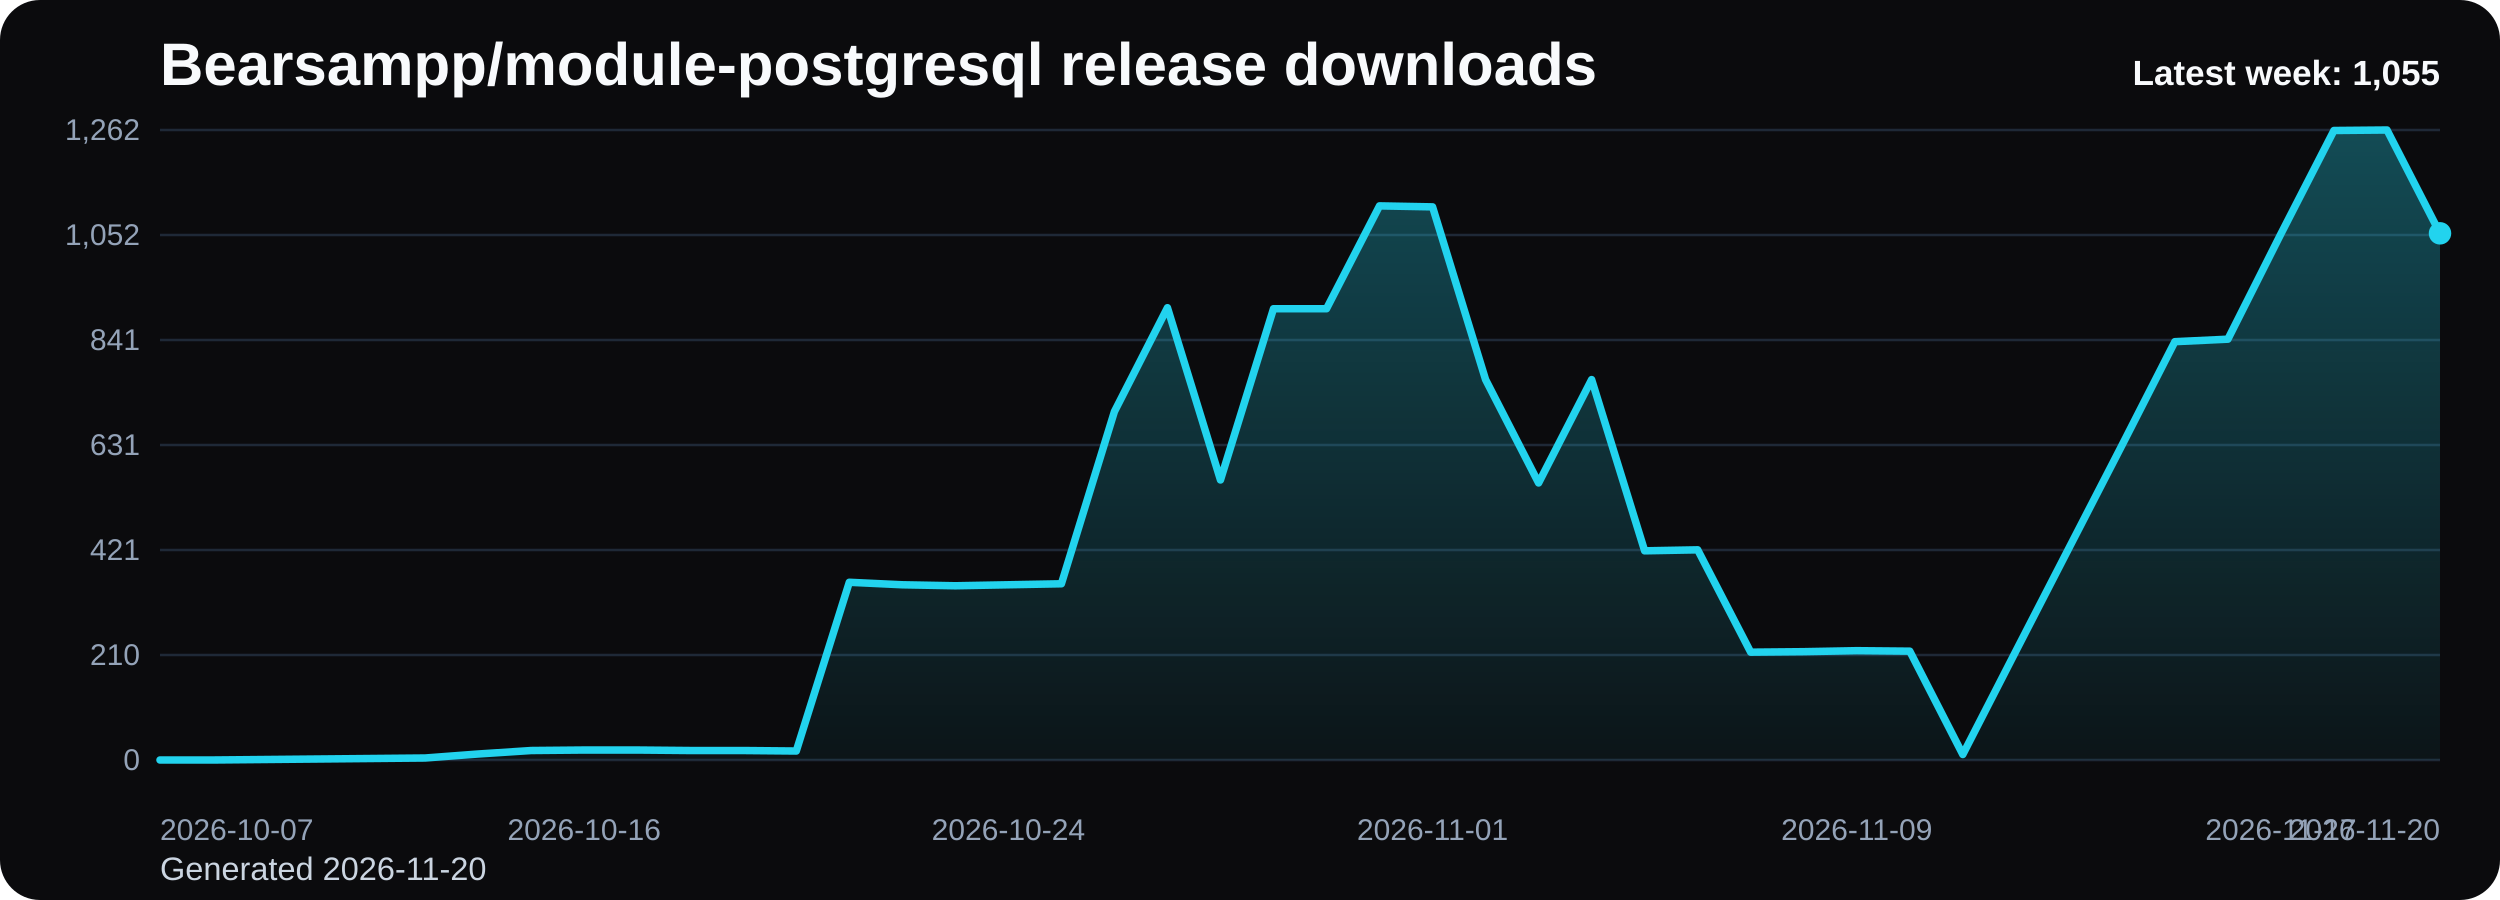
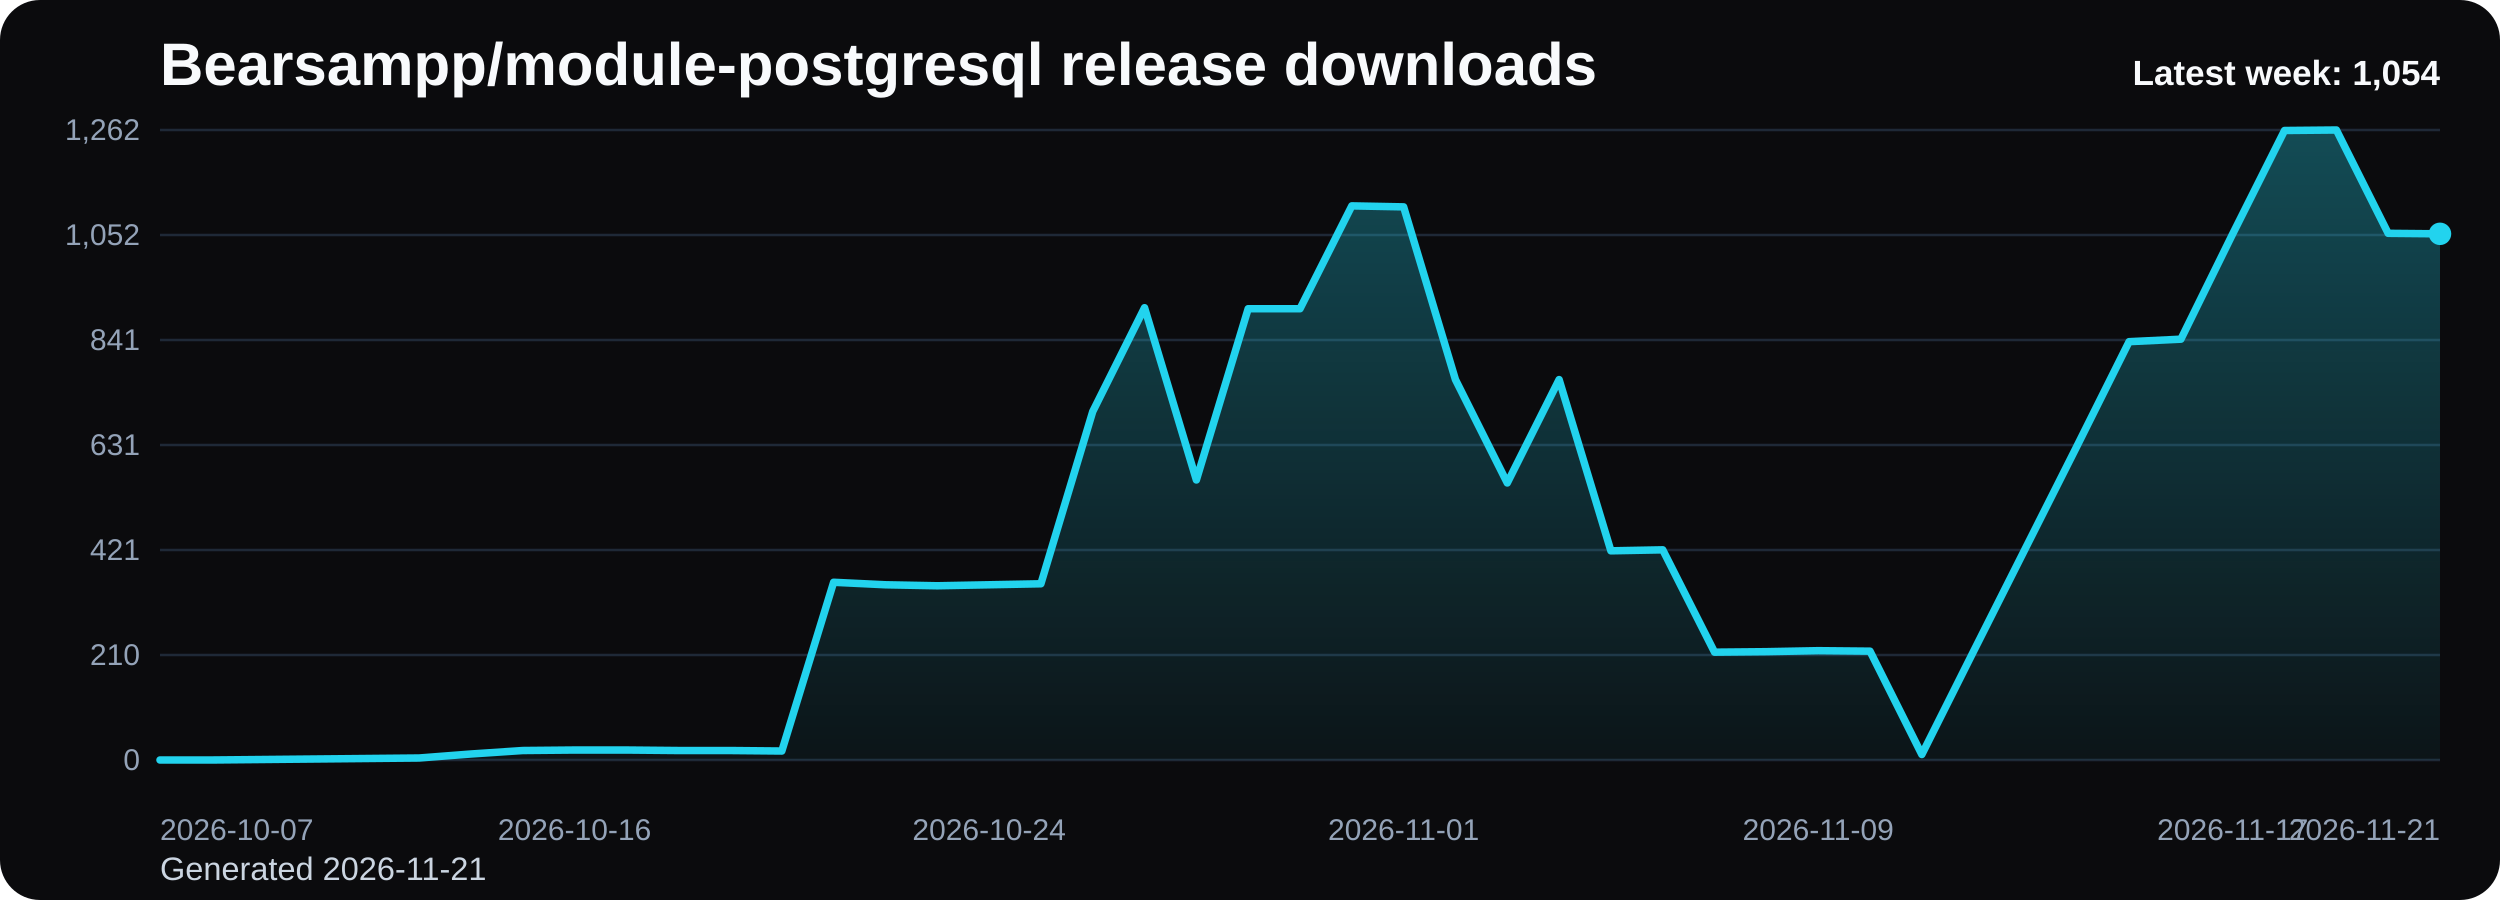
<svg xmlns="http://www.w3.org/2000/svg" viewBox="0 0 1000 360" role="img" aria-label="Bearsampp/module-postgresql release downloads chart">
  <defs>
    <linearGradient id="fill-weekly-black" x1="0" y1="0" x2="0" y2="1">
      <stop offset="0%" stop-color="#22d3ee" stop-opacity="0.32" />
      <stop offset="100%" stop-color="#22d3ee" stop-opacity="0.05" />
    </linearGradient>
    <style>
      .bg { fill: #0b0b0d; }
      .title { font: 700 24px Arial, sans-serif; fill: #f8fafc; }
      .sub { font: 400 13px Arial, sans-serif; fill: #cbd5e1; }
      .grid { stroke: #1f2937; stroke-width: 1; }
      .axis { font: 400 12px Arial, sans-serif; fill: #94a3b8; }
      .line { fill: none; stroke: #22d3ee; stroke-width: 3; stroke-linecap: round; stroke-linejoin: round; }
      .dot { fill: #22d3ee; }
      .value { font: 600 11px Arial, sans-serif; fill: #cbd5e1; }
      .latest { font: 700 14px Arial, sans-serif; fill: #f8fafc; }
    </style>
  </defs>
  <rect class="bg" x="0" y="0" width="1000" height="360" rx="16" />
  <text class="title" x="64" y="34">Bearsampp/module-postgresql release downloads</text>
-   <text class="sub" x="64" y="352">Generated 2026-11-20</text>
+   <text class="sub" x="64" y="352">Generated 2026-11-21</text>
  <line x1="64" y1="52.00" x2="976" y2="52.00" class="grid" />
  <text x="56" y="56.00" text-anchor="end" class="axis">1,262</text>
  <line x1="64" y1="94.00" x2="976" y2="94.00" class="grid" />
  <text x="56" y="98.00" text-anchor="end" class="axis">1,052</text>
  <line x1="64" y1="136.00" x2="976" y2="136.00" class="grid" />
  <text x="56" y="140.00" text-anchor="end" class="axis">841</text>
  <line x1="64" y1="178.00" x2="976" y2="178.00" class="grid" />
  <text x="56" y="182.00" text-anchor="end" class="axis">631</text>
  <line x1="64" y1="220.00" x2="976" y2="220.00" class="grid" />
  <text x="56" y="224.00" text-anchor="end" class="axis">421</text>
  <line x1="64" y1="262.00" x2="976" y2="262.00" class="grid" />
  <text x="56" y="266.00" text-anchor="end" class="axis">210</text>
  <line x1="64" y1="304.00" x2="976" y2="304.00" class="grid" />
  <text x="56" y="308.00" text-anchor="end" class="axis">0</text>
-   <path d="M 64.00 304 L 64.00 304.00 L 85.21 304.00 L 106.42 303.80 L 127.63 303.60 L 148.84 303.40 L 170.05 303.20 L 191.26 301.60 L 212.47 300.21 L 233.67 300.01 L 254.88 300.01 L 276.09 300.21 L 297.30 300.21 L 318.51 300.41 L 339.72 232.91 L 360.93 233.91 L 382.14 234.31 L 403.35 233.91 L 424.56 233.51 L 445.77 164.62 L 466.98 123.09 L 488.19 191.98 L 509.40 123.49 L 530.60 123.49 L 551.81 82.35 L 573.02 82.75 L 594.23 151.84 L 615.44 193.18 L 636.65 151.84 L 657.86 220.33 L 679.07 219.93 L 700.28 260.87 L 721.49 260.67 L 742.70 260.27 L 763.91 260.47 L 785.12 301.80 L 806.33 260.47 L 827.53 219.33 L 848.74 178.20 L 869.95 136.67 L 891.16 135.67 L 912.37 93.53 L 933.58 52.20 L 954.79 52.00 L 976.00 93.33 L 976.00 304 Z" fill="url(#fill-weekly-black)" />
-   <polyline class="line" points="64.00,304.00 85.21,304.00 106.42,303.80 127.63,303.60 148.84,303.40 170.05,303.20 191.26,301.60 212.47,300.21 233.67,300.01 254.88,300.01 276.09,300.21 297.30,300.21 318.51,300.41 339.72,232.91 360.93,233.91 382.14,234.31 403.35,233.91 424.56,233.51 445.77,164.62 466.98,123.09 488.19,191.98 509.40,123.49 530.60,123.49 551.81,82.35 573.02,82.75 594.23,151.84 615.44,193.18 636.65,151.84 657.86,220.33 679.07,219.93 700.28,260.87 721.49,260.67 742.70,260.27 763.91,260.47 785.12,301.80 806.33,260.47 827.53,219.33 848.74,178.20 869.95,136.67 891.16,135.67 912.37,93.53 933.58,52.20 954.79,52.00 976.00,93.33" />
-   <circle class="dot" cx="976.00" cy="93.33" r="4.5" />
+   <path d="M 64.00 304 L 64.00 304.00 L 84.73 304.00 L 105.45 303.80 L 126.18 303.60 L 146.91 303.40 L 167.64 303.20 L 188.36 301.60 L 209.09 300.21 L 229.82 300.01 L 250.55 300.01 L 271.27 300.21 L 292.00 300.21 L 312.73 300.41 L 333.45 232.91 L 354.18 233.91 L 374.91 234.31 L 395.64 233.91 L 416.36 233.51 L 437.09 164.62 L 457.82 123.09 L 478.55 191.98 L 499.27 123.49 L 520.00 123.49 L 540.73 82.35 L 561.45 82.75 L 582.18 151.84 L 602.91 193.18 L 623.64 151.84 L 644.36 220.33 L 665.09 219.93 L 685.82 260.87 L 706.55 260.67 L 727.27 260.27 L 748.00 260.47 L 768.73 301.80 L 789.45 260.47 L 810.18 219.33 L 830.91 178.20 L 851.64 136.67 L 872.36 135.67 L 893.09 93.53 L 913.82 52.20 L 934.55 52.00 L 955.27 93.33 L 976.00 93.53 L 976.00 304 Z" fill="url(#fill-weekly-black)" />
+   <polyline class="line" points="64.00,304.00 84.73,304.00 105.45,303.80 126.18,303.60 146.91,303.40 167.64,303.20 188.36,301.60 209.09,300.21 229.82,300.01 250.55,300.01 271.27,300.21 292.00,300.21 312.73,300.41 333.45,232.91 354.18,233.91 374.91,234.31 395.64,233.91 416.36,233.51 437.09,164.62 457.82,123.09 478.55,191.98 499.27,123.49 520.00,123.49 540.73,82.35 561.45,82.75 582.18,151.84 602.91,193.18 623.64,151.84 644.36,220.33 665.09,219.93 685.82,260.87 706.55,260.67 727.27,260.27 748.00,260.47 768.73,301.80 789.45,260.47 810.18,219.33 830.91,178.20 851.64,136.67 872.36,135.67 893.09,93.53 913.82,52.20 934.55,52.00 955.27,93.33 976.00,93.53" />
+   <circle class="dot" cx="976.00" cy="93.53" r="4.5" />
  <text class="axis" x="64.00" y="336" text-anchor="start">2026-10-07</text>
-   <text class="axis" x="233.67" y="336" text-anchor="middle">2026-10-16</text>
-   <text class="axis" x="403.35" y="336" text-anchor="middle">2026-10-24</text>
-   <text class="axis" x="573.02" y="336" text-anchor="middle">2026-11-01</text>
-   <text class="axis" x="742.70" y="336" text-anchor="middle">2026-11-09</text>
-   <text class="axis" x="912.37" y="336" text-anchor="middle">2026-11-17</text>
-   <text class="axis" x="976.00" y="336" text-anchor="end">2026-11-20</text>
-   <text class="latest" x="976" y="34" text-anchor="end">Latest week: 1,055</text>
+   <text class="axis" x="229.82" y="336" text-anchor="middle">2026-10-16</text>
+   <text class="axis" x="395.64" y="336" text-anchor="middle">2026-10-24</text>
+   <text class="axis" x="561.45" y="336" text-anchor="middle">2026-11-01</text>
+   <text class="axis" x="727.27" y="336" text-anchor="middle">2026-11-09</text>
+   <text class="axis" x="893.09" y="336" text-anchor="middle">2026-11-17</text>
+   <text class="axis" x="976.00" y="336" text-anchor="end">2026-11-21</text>
+   <text class="latest" x="976" y="34" text-anchor="end">Latest week: 1,054</text>
</svg>
